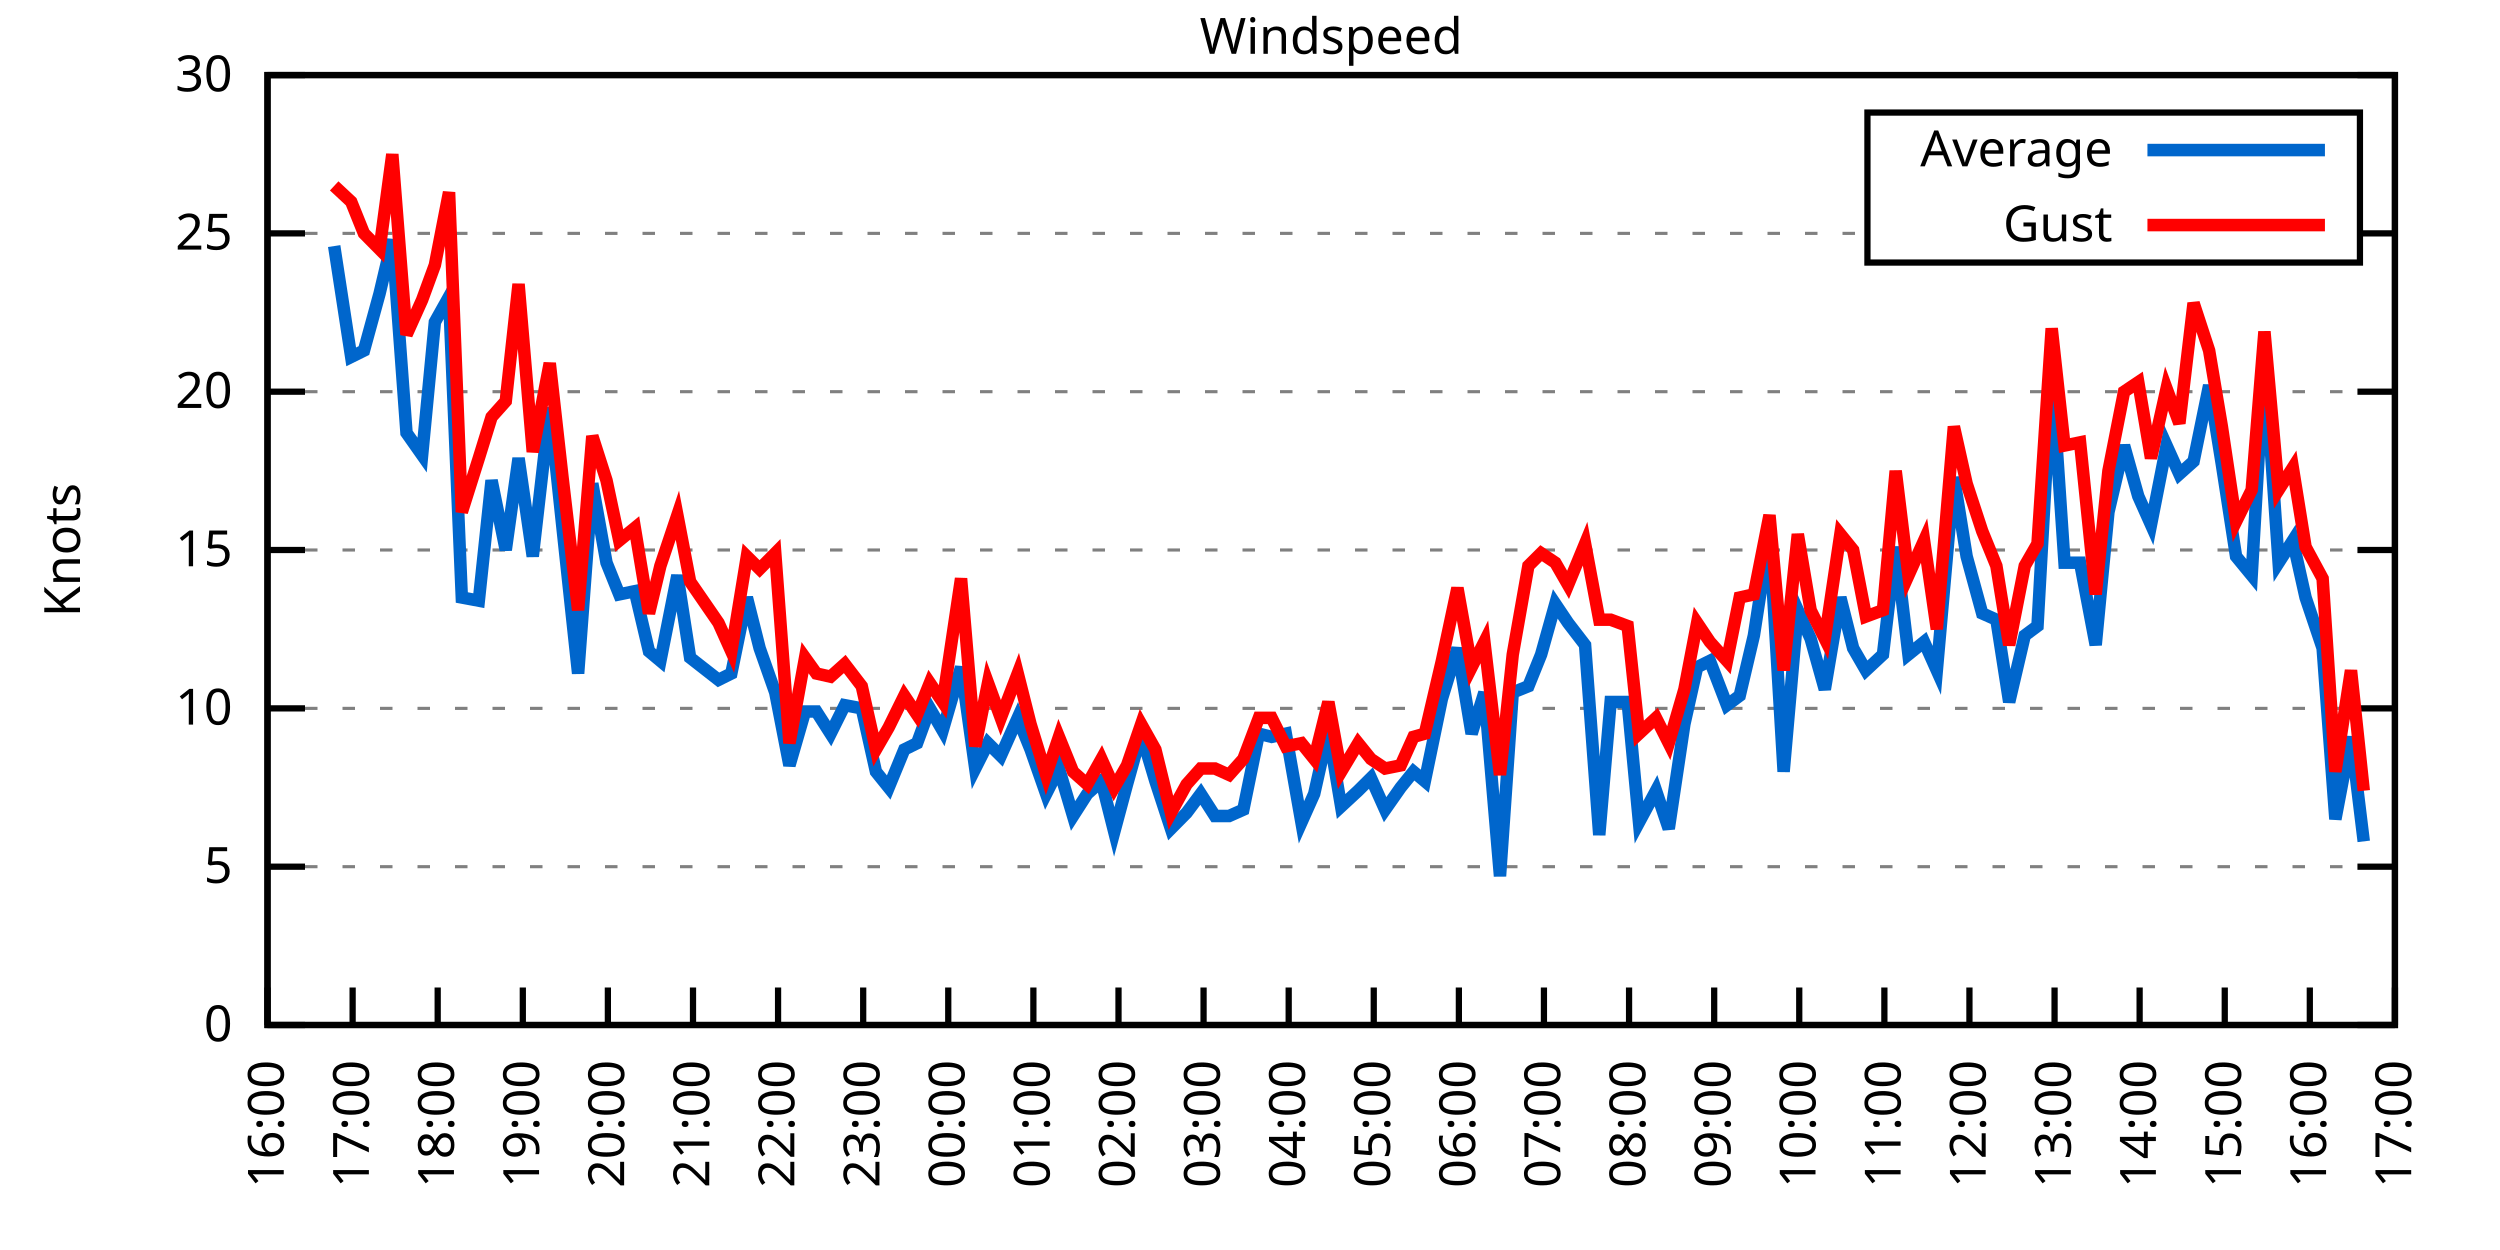
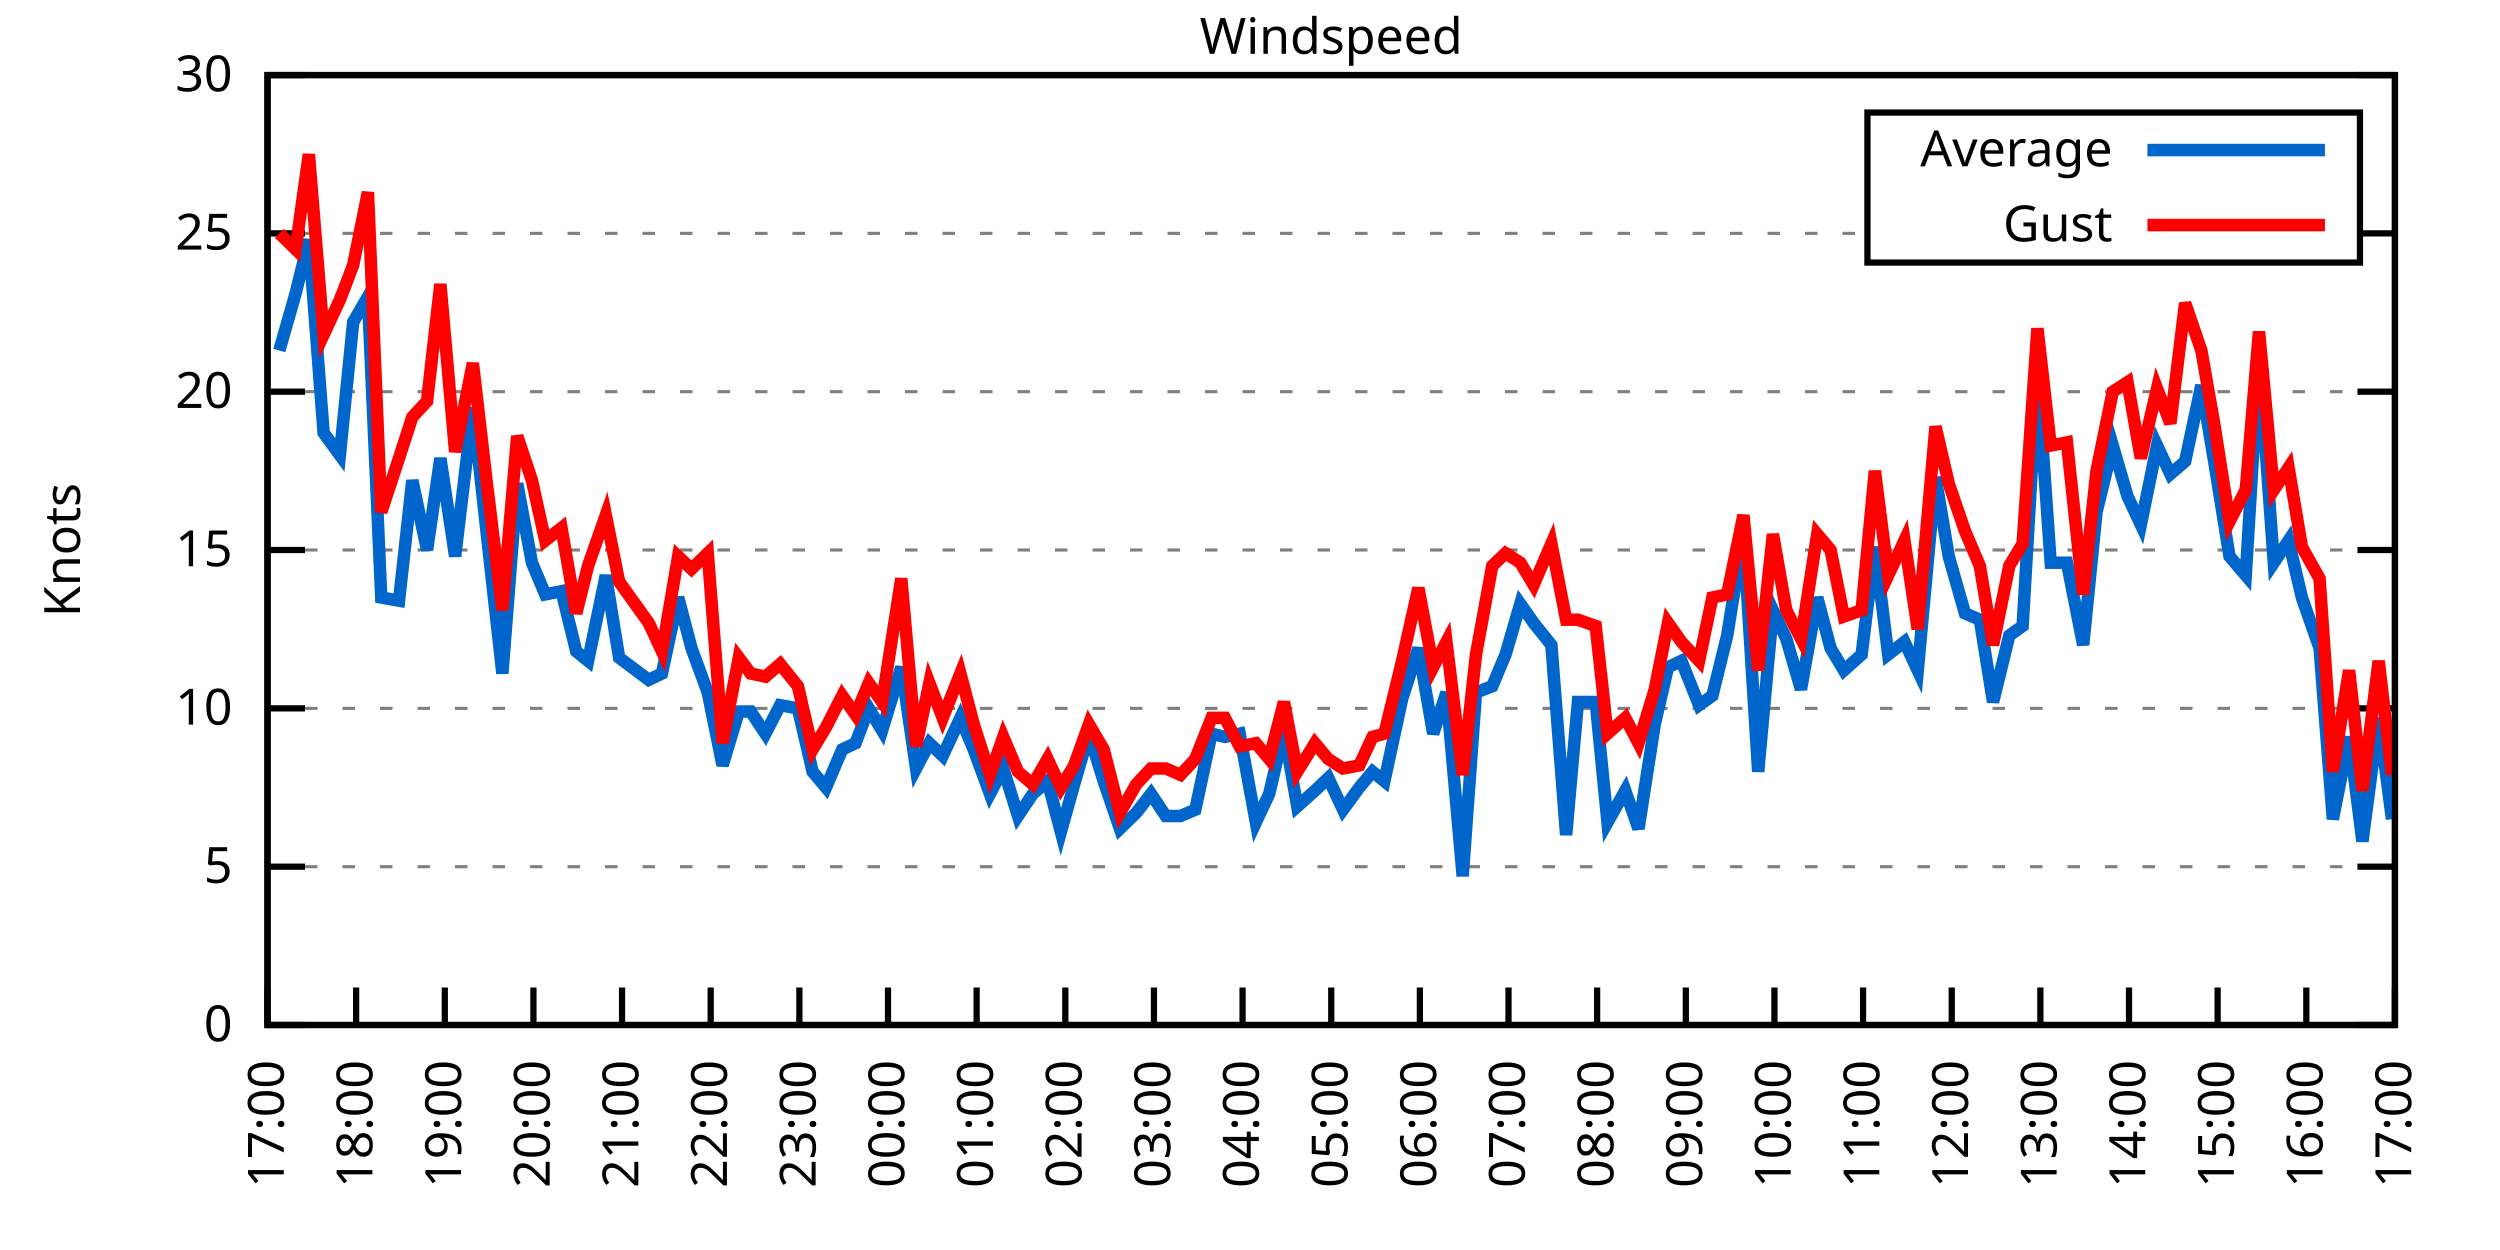
<svg xmlns="http://www.w3.org/2000/svg" xmlns:xlink="http://www.w3.org/1999/xlink" width="400" height="200" viewBox="0 0 400 200">
  <g id="gnuplot_canvas">
    <rect x="0" y="0" width="400" height="200" fill="none" />
    <defs>
      <circle id="gpDot" r="0.5" stroke-width="0.5" stroke="currentColor" />
      <path id="gpPt0" stroke-width="0.333" stroke="currentColor" d="M-1,0 h2 M0,-1 v2" />
      <path id="gpPt1" stroke-width="0.333" stroke="currentColor" d="M-1,-1 L1,1 M1,-1 L-1,1" />
      <path id="gpPt2" stroke-width="0.333" stroke="currentColor" d="M-1,0 L1,0 M0,-1 L0,1 M-1,-1 L1,1 M-1,1 L1,-1" />
      <rect id="gpPt3" stroke-width="0.333" stroke="currentColor" x="-1" y="-1" width="2" height="2" />
      <rect id="gpPt4" stroke-width="0.333" stroke="currentColor" fill="currentColor" x="-1" y="-1" width="2" height="2" />
      <circle id="gpPt5" stroke-width="0.333" stroke="currentColor" cx="0" cy="0" r="1" />
      <use xlink:href="#gpPt5" id="gpPt6" fill="currentColor" stroke="none" />
      <path id="gpPt7" stroke-width="0.333" stroke="currentColor" d="M0,-1.33 L-1.33,0.67 L1.33,0.67 z" />
      <use xlink:href="#gpPt7" id="gpPt8" fill="currentColor" stroke="none" />
      <use xlink:href="#gpPt7" id="gpPt9" stroke="currentColor" transform="rotate(180)" />
      <use xlink:href="#gpPt9" id="gpPt10" fill="currentColor" stroke="none" />
      <use xlink:href="#gpPt3" id="gpPt11" stroke="currentColor" transform="rotate(45)" />
      <use xlink:href="#gpPt11" id="gpPt12" fill="currentColor" stroke="none" />
      <path id="gpPt13" stroke-width="0.333" stroke="currentColor" d="M0,1.330 L1.265,0.411 L0.782,-1.067 L-0.782,-1.076 L-1.265,0.411 z" />
      <use xlink:href="#gpPt13" id="gpPt14" fill="currentColor" stroke="none" />
      <filter id="textbox" filterUnits="objectBoundingBox" x="0" y="0" height="1" width="1">
        <feFlood flood-color="white" flood-opacity="1" result="bgnd" />
        <feComposite in="SourceGraphic" in2="bgnd" operator="atop" />
      </filter>
      <filter id="greybox" filterUnits="objectBoundingBox" x="0" y="0" height="1" width="1">
        <feFlood flood-color="lightgrey" flood-opacity="1" result="grey" />
        <feComposite in="SourceGraphic" in2="grey" operator="atop" />
      </filter>
    </defs>
    <g fill="none" color="white" stroke="currentColor" stroke-width="1.00" stroke-linecap="butt" stroke-linejoin="miter">
</g>
    <g fill="none" color="black" stroke="currentColor" stroke-width="1.00" stroke-linecap="butt" stroke-linejoin="miter">
      <g stroke="none" shape-rendering="crispEdges">
        <polygon fill="rgb(255, 255, 255)" points="42.80,164.00 383.18,164.00 383.18,12.02 42.80,12.02 " />
      </g>
    </g>
    <g fill="none" color="black" stroke="currentColor" stroke-width="1.00" stroke-linecap="butt" stroke-linejoin="miter">
</g>
    <g fill="none" color="black" stroke="black" stroke-width="0.50" stroke-linecap="butt" stroke-linejoin="miter">
</g>
    <g fill="none" color="gray" stroke="currentColor" stroke-width="0.50" stroke-linecap="butt" stroke-linejoin="miter">
      <path stroke="gray" stroke-dasharray="2,4" class="gridline" d="M42.80,164.00 L383.19,164.00  " />
    </g>
    <g fill="none" color="gray" stroke="gray" stroke-width="1.00" stroke-linecap="butt" stroke-linejoin="miter">
</g>
    <g fill="none" color="black" stroke="currentColor" stroke-width="1.00" stroke-linecap="butt" stroke-linejoin="miter">
      <path stroke="black" d="M42.80,164.00 L48.80,164.00 M383.19,164.00 L377.19,164.00  " />
      <g transform="translate(37.20,166.60)" stroke="none" fill="black" font-family="Sans" font-size="8.00" text-anchor="end">
        <text>
          <tspan font-family="Sans"> 0</tspan>
        </text>
      </g>
    </g>
    <g fill="none" color="black" stroke="currentColor" stroke-width="1.00" stroke-linecap="butt" stroke-linejoin="miter">
</g>
    <g fill="none" color="black" stroke="black" stroke-width="0.50" stroke-linecap="butt" stroke-linejoin="miter">
</g>
    <g fill="none" color="gray" stroke="currentColor" stroke-width="0.50" stroke-linecap="butt" stroke-linejoin="miter">
      <path stroke="gray" stroke-dasharray="2,4" class="gridline" d="M42.80,138.67 L383.19,138.67  " />
    </g>
    <g fill="none" color="gray" stroke="gray" stroke-width="1.00" stroke-linecap="butt" stroke-linejoin="miter">
</g>
    <g fill="none" color="black" stroke="currentColor" stroke-width="1.00" stroke-linecap="butt" stroke-linejoin="miter">
      <path stroke="black" d="M42.80,138.67 L48.80,138.67 M383.19,138.67 L377.19,138.67  " />
      <g transform="translate(37.20,141.27)" stroke="none" fill="black" font-family="Sans" font-size="8.00" text-anchor="end">
        <text>
          <tspan font-family="Sans"> 5</tspan>
        </text>
      </g>
    </g>
    <g fill="none" color="black" stroke="currentColor" stroke-width="1.00" stroke-linecap="butt" stroke-linejoin="miter">
</g>
    <g fill="none" color="black" stroke="black" stroke-width="0.50" stroke-linecap="butt" stroke-linejoin="miter">
</g>
    <g fill="none" color="gray" stroke="currentColor" stroke-width="0.50" stroke-linecap="butt" stroke-linejoin="miter">
      <path stroke="gray" stroke-dasharray="2,4" class="gridline" d="M42.80,113.34 L383.19,113.34  " />
    </g>
    <g fill="none" color="gray" stroke="gray" stroke-width="1.00" stroke-linecap="butt" stroke-linejoin="miter">
</g>
    <g fill="none" color="black" stroke="currentColor" stroke-width="1.00" stroke-linecap="butt" stroke-linejoin="miter">
      <path stroke="black" d="M42.80,113.34 L48.80,113.34 M383.19,113.34 L377.19,113.34  " />
      <g transform="translate(37.20,115.94)" stroke="none" fill="black" font-family="Sans" font-size="8.00" text-anchor="end">
        <text>
          <tspan font-family="Sans"> 10</tspan>
        </text>
      </g>
    </g>
    <g fill="none" color="black" stroke="currentColor" stroke-width="1.00" stroke-linecap="butt" stroke-linejoin="miter">
</g>
    <g fill="none" color="black" stroke="black" stroke-width="0.50" stroke-linecap="butt" stroke-linejoin="miter">
</g>
    <g fill="none" color="gray" stroke="currentColor" stroke-width="0.50" stroke-linecap="butt" stroke-linejoin="miter">
      <path stroke="gray" stroke-dasharray="2,4" class="gridline" d="M42.80,88.00 L383.19,88.00  " />
    </g>
    <g fill="none" color="gray" stroke="gray" stroke-width="1.00" stroke-linecap="butt" stroke-linejoin="miter">
</g>
    <g fill="none" color="black" stroke="currentColor" stroke-width="1.00" stroke-linecap="butt" stroke-linejoin="miter">
      <path stroke="black" d="M42.80,88.00 L48.80,88.00 M383.19,88.00 L377.19,88.00  " />
      <g transform="translate(37.20,90.60)" stroke="none" fill="black" font-family="Sans" font-size="8.00" text-anchor="end">
        <text>
          <tspan font-family="Sans"> 15</tspan>
        </text>
      </g>
    </g>
    <g fill="none" color="black" stroke="currentColor" stroke-width="1.00" stroke-linecap="butt" stroke-linejoin="miter">
</g>
    <g fill="none" color="black" stroke="black" stroke-width="0.50" stroke-linecap="butt" stroke-linejoin="miter">
</g>
    <g fill="none" color="gray" stroke="currentColor" stroke-width="0.50" stroke-linecap="butt" stroke-linejoin="miter">
      <path stroke="gray" stroke-dasharray="2,4" class="gridline" d="M42.80,62.67 L383.19,62.67  " />
    </g>
    <g fill="none" color="gray" stroke="gray" stroke-width="1.00" stroke-linecap="butt" stroke-linejoin="miter">
</g>
    <g fill="none" color="black" stroke="currentColor" stroke-width="1.00" stroke-linecap="butt" stroke-linejoin="miter">
      <path stroke="black" d="M42.80,62.67 L48.80,62.67 M383.19,62.67 L377.19,62.67  " />
      <g transform="translate(37.20,65.27)" stroke="none" fill="black" font-family="Sans" font-size="8.00" text-anchor="end">
        <text>
          <tspan font-family="Sans"> 20</tspan>
        </text>
      </g>
    </g>
    <g fill="none" color="black" stroke="currentColor" stroke-width="1.00" stroke-linecap="butt" stroke-linejoin="miter">
</g>
    <g fill="none" color="black" stroke="black" stroke-width="0.50" stroke-linecap="butt" stroke-linejoin="miter">
</g>
    <g fill="none" color="gray" stroke="currentColor" stroke-width="0.50" stroke-linecap="butt" stroke-linejoin="miter">
      <path stroke="gray" stroke-dasharray="2,4" class="gridline" d="M42.80,37.34 L298.79,37.34 M377.59,37.34 L383.19,37.34  " />
    </g>
    <g fill="none" color="gray" stroke="gray" stroke-width="1.00" stroke-linecap="butt" stroke-linejoin="miter">
</g>
    <g fill="none" color="black" stroke="currentColor" stroke-width="1.00" stroke-linecap="butt" stroke-linejoin="miter">
      <path stroke="black" d="M42.80,37.34 L48.80,37.34 M383.19,37.34 L377.19,37.34  " />
      <g transform="translate(37.20,39.94)" stroke="none" fill="black" font-family="Sans" font-size="8.00" text-anchor="end">
        <text>
          <tspan font-family="Sans"> 25</tspan>
        </text>
      </g>
    </g>
    <g fill="none" color="black" stroke="currentColor" stroke-width="1.00" stroke-linecap="butt" stroke-linejoin="miter">
</g>
    <g fill="none" color="black" stroke="black" stroke-width="0.50" stroke-linecap="butt" stroke-linejoin="miter">
</g>
    <g fill="none" color="gray" stroke="currentColor" stroke-width="0.50" stroke-linecap="butt" stroke-linejoin="miter">
      <path stroke="gray" stroke-dasharray="2,4" class="gridline" d="M42.80,12.01 L383.19,12.01  " />
    </g>
    <g fill="none" color="gray" stroke="gray" stroke-width="1.00" stroke-linecap="butt" stroke-linejoin="miter">
</g>
    <g fill="none" color="black" stroke="currentColor" stroke-width="1.00" stroke-linecap="butt" stroke-linejoin="miter">
      <path stroke="black" d="M42.80,12.01 L48.80,12.01 M383.19,12.01 L377.19,12.01  " />
      <g transform="translate(37.20,14.61)" stroke="none" fill="black" font-family="Sans" font-size="8.00" text-anchor="end">
        <text>
          <tspan font-family="Sans"> 30</tspan>
        </text>
      </g>
    </g>
    <g fill="none" color="black" stroke="currentColor" stroke-width="1.00" stroke-linecap="butt" stroke-linejoin="miter">
      <path stroke="black" d="M42.80,164.00 L42.80,158.00  " />
      <g transform="translate(45.40,169.60) rotate(270.00)" stroke="none" fill="black" font-family="Sans" font-size="8.00" text-anchor="end">
        <text>
-           <tspan font-family="Sans">16:00</tspan>
-         </text>
-       </g>
-     </g>
-     <g fill="none" color="black" stroke="currentColor" stroke-width="1.00" stroke-linecap="butt" stroke-linejoin="miter">
-       <path stroke="black" d="M56.42,164.00 L56.42,158.00  " />
-       <g transform="translate(59.02,169.60) rotate(270.00)" stroke="none" fill="black" font-family="Sans" font-size="8.00" text-anchor="end">
-         <text>
          <tspan font-family="Sans">17:00</tspan>
        </text>
      </g>
    </g>
    <g fill="none" color="black" stroke="currentColor" stroke-width="1.00" stroke-linecap="butt" stroke-linejoin="miter">
-       <path stroke="black" d="M70.03,164.00 L70.03,158.00  " />
-       <g transform="translate(72.63,169.60) rotate(270.00)" stroke="none" fill="black" font-family="Sans" font-size="8.00" text-anchor="end">
+       <path stroke="black" d="M56.98,164.00 L56.98,158.00  " />
+       <g transform="translate(59.58,169.60) rotate(270.00)" stroke="none" fill="black" font-family="Sans" font-size="8.00" text-anchor="end">
        <text>
          <tspan font-family="Sans">18:00</tspan>
        </text>
      </g>
    </g>
    <g fill="none" color="black" stroke="currentColor" stroke-width="1.00" stroke-linecap="butt" stroke-linejoin="miter">
-       <path stroke="black" d="M83.65,164.00 L83.65,158.00  " />
-       <g transform="translate(86.25,169.60) rotate(270.00)" stroke="none" fill="black" font-family="Sans" font-size="8.00" text-anchor="end">
+       <path stroke="black" d="M71.17,164.00 L71.17,158.00  " />
+       <g transform="translate(73.77,169.60) rotate(270.00)" stroke="none" fill="black" font-family="Sans" font-size="8.00" text-anchor="end">
        <text>
          <tspan font-family="Sans">19:00</tspan>
        </text>
      </g>
    </g>
    <g fill="none" color="black" stroke="currentColor" stroke-width="1.00" stroke-linecap="butt" stroke-linejoin="miter">
-       <path stroke="black" d="M97.26,164.00 L97.26,158.00  " />
-       <g transform="translate(99.86,169.60) rotate(270.00)" stroke="none" fill="black" font-family="Sans" font-size="8.00" text-anchor="end">
+       <path stroke="black" d="M85.35,164.00 L85.35,158.00  " />
+       <g transform="translate(87.95,169.60) rotate(270.00)" stroke="none" fill="black" font-family="Sans" font-size="8.00" text-anchor="end">
        <text>
          <tspan font-family="Sans">20:00</tspan>
        </text>
      </g>
    </g>
    <g fill="none" color="black" stroke="currentColor" stroke-width="1.00" stroke-linecap="butt" stroke-linejoin="miter">
-       <path stroke="black" d="M110.88,164.00 L110.88,158.00  " />
-       <g transform="translate(113.48,169.60) rotate(270.00)" stroke="none" fill="black" font-family="Sans" font-size="8.00" text-anchor="end">
+       <path stroke="black" d="M99.53,164.00 L99.53,158.00  " />
+       <g transform="translate(102.13,169.60) rotate(270.00)" stroke="none" fill="black" font-family="Sans" font-size="8.00" text-anchor="end">
        <text>
          <tspan font-family="Sans">21:00</tspan>
        </text>
      </g>
    </g>
    <g fill="none" color="black" stroke="currentColor" stroke-width="1.00" stroke-linecap="butt" stroke-linejoin="miter">
-       <path stroke="black" d="M124.49,164.00 L124.49,158.00  " />
-       <g transform="translate(127.09,169.60) rotate(270.00)" stroke="none" fill="black" font-family="Sans" font-size="8.00" text-anchor="end">
+       <path stroke="black" d="M113.71,164.00 L113.71,158.00  " />
+       <g transform="translate(116.31,169.60) rotate(270.00)" stroke="none" fill="black" font-family="Sans" font-size="8.00" text-anchor="end">
        <text>
          <tspan font-family="Sans">22:00</tspan>
        </text>
      </g>
    </g>
    <g fill="none" color="black" stroke="currentColor" stroke-width="1.00" stroke-linecap="butt" stroke-linejoin="miter">
-       <path stroke="black" d="M138.11,164.00 L138.11,158.00  " />
-       <g transform="translate(140.71,169.60) rotate(270.00)" stroke="none" fill="black" font-family="Sans" font-size="8.00" text-anchor="end">
+       <path stroke="black" d="M127.90,164.00 L127.90,158.00  " />
+       <g transform="translate(130.50,169.60) rotate(270.00)" stroke="none" fill="black" font-family="Sans" font-size="8.00" text-anchor="end">
        <text>
          <tspan font-family="Sans">23:00</tspan>
        </text>
      </g>
    </g>
    <g fill="none" color="black" stroke="currentColor" stroke-width="1.00" stroke-linecap="butt" stroke-linejoin="miter">
-       <path stroke="black" d="M151.72,164.00 L151.72,158.00  " />
-       <g transform="translate(154.32,169.60) rotate(270.00)" stroke="none" fill="black" font-family="Sans" font-size="8.00" text-anchor="end">
+       <path stroke="black" d="M142.08,164.00 L142.08,158.00  " />
+       <g transform="translate(144.68,169.60) rotate(270.00)" stroke="none" fill="black" font-family="Sans" font-size="8.00" text-anchor="end">
        <text>
          <tspan font-family="Sans">00:00</tspan>
        </text>
      </g>
    </g>
    <g fill="none" color="black" stroke="currentColor" stroke-width="1.00" stroke-linecap="butt" stroke-linejoin="miter">
-       <path stroke="black" d="M165.34,164.00 L165.34,158.00  " />
-       <g transform="translate(167.94,169.60) rotate(270.00)" stroke="none" fill="black" font-family="Sans" font-size="8.00" text-anchor="end">
+       <path stroke="black" d="M156.26,164.00 L156.26,158.00  " />
+       <g transform="translate(158.86,169.60) rotate(270.00)" stroke="none" fill="black" font-family="Sans" font-size="8.00" text-anchor="end">
        <text>
          <tspan font-family="Sans">01:00</tspan>
        </text>
      </g>
    </g>
    <g fill="none" color="black" stroke="currentColor" stroke-width="1.00" stroke-linecap="butt" stroke-linejoin="miter">
-       <path stroke="black" d="M178.96,164.00 L178.96,158.00  " />
-       <g transform="translate(181.56,169.60) rotate(270.00)" stroke="none" fill="black" font-family="Sans" font-size="8.00" text-anchor="end">
+       <path stroke="black" d="M170.45,164.00 L170.45,158.00  " />
+       <g transform="translate(173.05,169.60) rotate(270.00)" stroke="none" fill="black" font-family="Sans" font-size="8.00" text-anchor="end">
        <text>
          <tspan font-family="Sans">02:00</tspan>
        </text>
      </g>
    </g>
    <g fill="none" color="black" stroke="currentColor" stroke-width="1.00" stroke-linecap="butt" stroke-linejoin="miter">
-       <path stroke="black" d="M192.57,164.00 L192.57,158.00  " />
-       <g transform="translate(195.17,169.60) rotate(270.00)" stroke="none" fill="black" font-family="Sans" font-size="8.00" text-anchor="end">
+       <path stroke="black" d="M184.63,164.00 L184.63,158.00  " />
+       <g transform="translate(187.23,169.60) rotate(270.00)" stroke="none" fill="black" font-family="Sans" font-size="8.00" text-anchor="end">
        <text>
          <tspan font-family="Sans">03:00</tspan>
        </text>
      </g>
    </g>
    <g fill="none" color="black" stroke="currentColor" stroke-width="1.00" stroke-linecap="butt" stroke-linejoin="miter">
-       <path stroke="black" d="M206.19,164.00 L206.19,158.00  " />
-       <g transform="translate(208.79,169.60) rotate(270.00)" stroke="none" fill="black" font-family="Sans" font-size="8.00" text-anchor="end">
+       <path stroke="black" d="M198.81,164.00 L198.81,158.00  " />
+       <g transform="translate(201.41,169.60) rotate(270.00)" stroke="none" fill="black" font-family="Sans" font-size="8.00" text-anchor="end">
        <text>
          <tspan font-family="Sans">04:00</tspan>
        </text>
      </g>
    </g>
    <g fill="none" color="black" stroke="currentColor" stroke-width="1.00" stroke-linecap="butt" stroke-linejoin="miter">
-       <path stroke="black" d="M219.80,164.00 L219.80,158.00  " />
-       <g transform="translate(222.40,169.60) rotate(270.00)" stroke="none" fill="black" font-family="Sans" font-size="8.00" text-anchor="end">
+       <path stroke="black" d="M213.00,164.00 L213.00,158.00  " />
+       <g transform="translate(215.60,169.60) rotate(270.00)" stroke="none" fill="black" font-family="Sans" font-size="8.00" text-anchor="end">
        <text>
          <tspan font-family="Sans">05:00</tspan>
        </text>
      </g>
    </g>
    <g fill="none" color="black" stroke="currentColor" stroke-width="1.00" stroke-linecap="butt" stroke-linejoin="miter">
-       <path stroke="black" d="M233.42,164.00 L233.42,158.00  " />
-       <g transform="translate(236.02,169.60) rotate(270.00)" stroke="none" fill="black" font-family="Sans" font-size="8.00" text-anchor="end">
+       <path stroke="black" d="M227.18,164.00 L227.18,158.00  " />
+       <g transform="translate(229.78,169.60) rotate(270.00)" stroke="none" fill="black" font-family="Sans" font-size="8.00" text-anchor="end">
        <text>
          <tspan font-family="Sans">06:00</tspan>
        </text>
      </g>
    </g>
    <g fill="none" color="black" stroke="currentColor" stroke-width="1.00" stroke-linecap="butt" stroke-linejoin="miter">
-       <path stroke="black" d="M247.03,164.00 L247.03,158.00  " />
-       <g transform="translate(249.63,169.60) rotate(270.00)" stroke="none" fill="black" font-family="Sans" font-size="8.00" text-anchor="end">
+       <path stroke="black" d="M241.36,164.00 L241.36,158.00  " />
+       <g transform="translate(243.96,169.60) rotate(270.00)" stroke="none" fill="black" font-family="Sans" font-size="8.00" text-anchor="end">
        <text>
          <tspan font-family="Sans">07:00</tspan>
        </text>
      </g>
    </g>
    <g fill="none" color="black" stroke="currentColor" stroke-width="1.00" stroke-linecap="butt" stroke-linejoin="miter">
-       <path stroke="black" d="M260.65,164.00 L260.65,158.00  " />
-       <g transform="translate(263.25,169.60) rotate(270.00)" stroke="none" fill="black" font-family="Sans" font-size="8.00" text-anchor="end">
+       <path stroke="black" d="M255.54,164.00 L255.54,158.00  " />
+       <g transform="translate(258.14,169.60) rotate(270.00)" stroke="none" fill="black" font-family="Sans" font-size="8.00" text-anchor="end">
        <text>
          <tspan font-family="Sans">08:00</tspan>
        </text>
      </g>
    </g>
    <g fill="none" color="black" stroke="currentColor" stroke-width="1.00" stroke-linecap="butt" stroke-linejoin="miter">
-       <path stroke="black" d="M274.27,164.00 L274.27,158.00  " />
-       <g transform="translate(276.87,169.60) rotate(270.00)" stroke="none" fill="black" font-family="Sans" font-size="8.00" text-anchor="end">
+       <path stroke="black" d="M269.73,164.00 L269.73,158.00  " />
+       <g transform="translate(272.33,169.60) rotate(270.00)" stroke="none" fill="black" font-family="Sans" font-size="8.00" text-anchor="end">
        <text>
          <tspan font-family="Sans">09:00</tspan>
        </text>
      </g>
    </g>
    <g fill="none" color="black" stroke="currentColor" stroke-width="1.00" stroke-linecap="butt" stroke-linejoin="miter">
-       <path stroke="black" d="M287.88,164.00 L287.88,158.00  " />
-       <g transform="translate(290.48,169.60) rotate(270.00)" stroke="none" fill="black" font-family="Sans" font-size="8.00" text-anchor="end">
+       <path stroke="black" d="M283.91,164.00 L283.91,158.00  " />
+       <g transform="translate(286.51,169.60) rotate(270.00)" stroke="none" fill="black" font-family="Sans" font-size="8.00" text-anchor="end">
        <text>
          <tspan font-family="Sans">10:00</tspan>
        </text>
      </g>
    </g>
    <g fill="none" color="black" stroke="currentColor" stroke-width="1.00" stroke-linecap="butt" stroke-linejoin="miter">
-       <path stroke="black" d="M301.50,164.00 L301.50,158.00  " />
-       <g transform="translate(304.10,169.60) rotate(270.00)" stroke="none" fill="black" font-family="Sans" font-size="8.00" text-anchor="end">
+       <path stroke="black" d="M298.09,164.00 L298.09,158.00  " />
+       <g transform="translate(300.69,169.60) rotate(270.00)" stroke="none" fill="black" font-family="Sans" font-size="8.00" text-anchor="end">
        <text>
          <tspan font-family="Sans">11:00</tspan>
        </text>
      </g>
    </g>
    <g fill="none" color="black" stroke="currentColor" stroke-width="1.00" stroke-linecap="butt" stroke-linejoin="miter">
-       <path stroke="black" d="M315.11,164.00 L315.11,158.00  " />
-       <g transform="translate(317.71,169.60) rotate(270.00)" stroke="none" fill="black" font-family="Sans" font-size="8.00" text-anchor="end">
+       <path stroke="black" d="M312.28,164.00 L312.28,158.00  " />
+       <g transform="translate(314.88,169.60) rotate(270.00)" stroke="none" fill="black" font-family="Sans" font-size="8.00" text-anchor="end">
        <text>
          <tspan font-family="Sans">12:00</tspan>
        </text>
      </g>
    </g>
    <g fill="none" color="black" stroke="currentColor" stroke-width="1.00" stroke-linecap="butt" stroke-linejoin="miter">
-       <path stroke="black" d="M328.73,164.00 L328.73,158.00  " />
-       <g transform="translate(331.33,169.60) rotate(270.00)" stroke="none" fill="black" font-family="Sans" font-size="8.00" text-anchor="end">
+       <path stroke="black" d="M326.46,164.00 L326.46,158.00  " />
+       <g transform="translate(329.06,169.60) rotate(270.00)" stroke="none" fill="black" font-family="Sans" font-size="8.00" text-anchor="end">
        <text>
          <tspan font-family="Sans">13:00</tspan>
        </text>
      </g>
    </g>
    <g fill="none" color="black" stroke="currentColor" stroke-width="1.00" stroke-linecap="butt" stroke-linejoin="miter">
-       <path stroke="black" d="M342.34,164.00 L342.34,158.00  " />
-       <g transform="translate(344.94,169.60) rotate(270.00)" stroke="none" fill="black" font-family="Sans" font-size="8.00" text-anchor="end">
+       <path stroke="black" d="M340.64,164.00 L340.64,158.00  " />
+       <g transform="translate(343.24,169.60) rotate(270.00)" stroke="none" fill="black" font-family="Sans" font-size="8.00" text-anchor="end">
        <text>
          <tspan font-family="Sans">14:00</tspan>
        </text>
      </g>
    </g>
    <g fill="none" color="black" stroke="currentColor" stroke-width="1.00" stroke-linecap="butt" stroke-linejoin="miter">
-       <path stroke="black" d="M355.96,164.00 L355.96,158.00  " />
-       <g transform="translate(358.56,169.60) rotate(270.00)" stroke="none" fill="black" font-family="Sans" font-size="8.00" text-anchor="end">
+       <path stroke="black" d="M354.82,164.00 L354.82,158.00  " />
+       <g transform="translate(357.42,169.60) rotate(270.00)" stroke="none" fill="black" font-family="Sans" font-size="8.00" text-anchor="end">
        <text>
          <tspan font-family="Sans">15:00</tspan>
        </text>
      </g>
    </g>
    <g fill="none" color="black" stroke="currentColor" stroke-width="1.00" stroke-linecap="butt" stroke-linejoin="miter">
-       <path stroke="black" d="M369.57,164.00 L369.57,158.00  " />
-       <g transform="translate(372.17,169.60) rotate(270.00)" stroke="none" fill="black" font-family="Sans" font-size="8.00" text-anchor="end">
+       <path stroke="black" d="M369.01,164.00 L369.01,158.00  " />
+       <g transform="translate(371.61,169.60) rotate(270.00)" stroke="none" fill="black" font-family="Sans" font-size="8.00" text-anchor="end">
        <text>
          <tspan font-family="Sans">16:00</tspan>
        </text>
      </g>
    </g>
    <g fill="none" color="black" stroke="currentColor" stroke-width="1.00" stroke-linecap="butt" stroke-linejoin="miter">
      <path stroke="black" d="M383.19,164.00 L383.19,158.00  " />
      <g transform="translate(385.79,169.60) rotate(270.00)" stroke="none" fill="black" font-family="Sans" font-size="8.00" text-anchor="end">
        <text>
          <tspan font-family="Sans">17:00</tspan>
        </text>
      </g>
    </g>
    <g fill="none" color="black" stroke="currentColor" stroke-width="1.00" stroke-linecap="butt" stroke-linejoin="miter">
</g>
    <g fill="none" color="black" stroke="currentColor" stroke-width="1.00" stroke-linecap="butt" stroke-linejoin="miter">
      <path stroke="black" d="M42.80,12.01 L42.80,164.00 L383.19,164.00 L383.19,12.01 L42.80,12.01 Z  " />
    </g>
    <g fill="none" color="black" stroke="currentColor" stroke-width="1.00" stroke-linecap="butt" stroke-linejoin="miter">
</g>
    <g fill="none" color="black" stroke="currentColor" stroke-width="1.00" stroke-linecap="butt" stroke-linejoin="miter">
      <path stroke="black" d="M298.79,42.01 L298.79,18.01 L377.59,18.01 L377.59,42.01 L298.79,42.01 Z  " />
    </g>
    <g id="Windspeed_plot_1">
      <g fill="none" color="white" stroke="black" stroke-width="2.00" stroke-linecap="butt" stroke-linejoin="miter">
</g>
      <g fill="none" color="black" stroke="currentColor" stroke-width="2.00" stroke-linecap="butt" stroke-linejoin="miter">
        <g transform="translate(337.99,26.61)" stroke="none" fill="black" font-family="Sans" font-size="8.00" text-anchor="end">
          <text>
            <tspan font-family="Sans">Average</tspan>
          </text>
        </g>
      </g>
      <g fill="none" color="black" stroke="currentColor" stroke-width="2.00" stroke-linecap="butt" stroke-linejoin="miter">
-         <path stroke="rgb(  0, 102, 204)" d="M343.59,24.01 L371.99,24.01 M53.47,39.37 L56.19,57.10 L58.23,56.09 L60.73,46.97 L62.77,38.35 L65.04,69.26   L67.54,72.81 L69.58,51.53 L71.85,47.47 L73.89,95.60 L76.61,96.11 L78.65,76.86 L80.92,88.00 L82.97,73.31   L85.24,89.02 L87.96,65.21 L90.00,84.46 L92.50,107.76 L94.77,77.37 L97.04,90.03 L99.08,95.10 L101.57,94.59   L103.84,104.22 L105.66,105.74 L108.38,92.06 L110.42,105.23 L114.96,108.78 L117.01,107.76 L119.50,95.60 L121.54,103.71   L124.04,110.80 L126.31,122.46 L128.81,113.84 L130.62,113.84 L132.89,117.39 L135.16,112.83 L137.88,113.34 L140.15,123.47   L142.19,126.00 L144.69,119.92 L146.73,118.91 L148.77,113.34 L150.82,116.88 L153.77,106.75 L156.04,122.96 L158.08,118.91   L160.12,120.94 L162.84,114.86 L164.89,119.92 L167.38,127.02 L169.43,122.96 L171.69,130.56 L173.96,127.02 L176.23,124.99   L178.28,133.10 L180.32,125.50 L182.59,117.39 L184.86,124.99 L187.35,132.59 L189.85,130.06 L192.12,127.02 L194.39,130.56   L196.66,130.56 L198.93,129.55 L201.42,117.39 L203.46,117.90 L205.73,117.39 L208.23,131.58 L210.27,127.02 L212.54,116.88   L214.58,129.04 L217.31,126.51 L219.35,124.48 L221.62,129.55 L224.11,126.00 L226.16,123.47 L227.97,124.99 L230.70,111.82   L233.19,103.71 L235.46,117.39 L237.50,110.80 L240.00,140.19 L242.04,110.80 L244.54,109.79 L246.58,104.72 L248.85,96.62   L250.89,99.66 L253.61,103.20 L255.88,133.60 L257.70,112.32 L260.42,112.32 L262.24,131.58 L264.96,126.51 L267.00,132.59   L269.50,115.87 L271.54,106.75 L273.58,105.74 L276.31,112.83 L278.35,111.31 L280.62,101.68 L283.12,85.47 L285.38,123.47   L287.65,97.63 L289.70,102.19 L291.97,110.30 L294.46,95.60 L296.50,103.71 L298.55,107.26 L301.27,104.72 L303.31,87.50   L305.35,104.72 L307.85,102.70 L309.89,107.26 L312.62,76.35 L314.66,89.02 L317.15,98.14 L319.42,99.15 L321.47,112.32   L323.96,101.68 L326.00,100.16 L328.27,59.63 L330.32,90.03 L332.81,90.03 L335.31,103.20 L337.35,81.93 L339.85,71.29   L342.12,79.39 L344.16,83.95 L346.65,71.29 L348.70,75.85 L350.97,73.82 L353.46,61.66 L355.50,74.33 L357.77,89.02   L360.27,92.06 L362.31,57.10 L364.58,90.03 L366.85,86.49 L368.89,95.60 L371.62,103.71 L373.66,131.07 L376.16,117.90   L378.20,134.62  " />
+         <path stroke="rgb(  0, 102, 204)" d="M343.59,24.01 L371.99,24.01 M44.69,56.09 L47.29,46.97 L49.42,38.35 L51.78,69.26 L54.38,72.81 L56.51,51.53   L58.87,47.47 L61.00,95.60 L63.84,96.11 L65.97,76.86 L68.33,88.00 L70.46,73.31 L72.82,89.02 L75.66,65.21   L77.78,84.46 L80.38,107.76 L82.75,77.37 L85.11,90.03 L87.24,95.10 L89.84,94.59 L92.20,104.22 L94.09,105.74   L96.93,92.06 L99.06,105.23 L103.79,108.78 L105.91,107.76 L108.51,95.60 L110.64,103.71 L113.24,110.80 L115.61,122.46   L118.21,113.84 L120.10,113.84 L122.46,117.39 L124.82,112.83 L127.66,113.34 L130.02,123.47 L132.15,126.00 L134.75,119.92   L136.88,118.91 L139.01,113.34 L141.13,116.88 L144.21,106.75 L146.57,122.96 L148.70,118.91 L150.83,120.94 L153.66,114.86   L155.79,119.92 L158.39,127.02 L160.52,122.96 L162.88,130.56 L165.25,127.02 L167.61,124.99 L169.74,133.10 L171.86,125.50   L174.23,117.39 L176.59,124.99 L179.19,132.59 L181.79,130.06 L184.16,127.02 L186.52,130.56 L188.88,130.56 L191.25,129.55   L193.85,117.39 L195.98,117.90 L198.34,117.39 L200.94,131.58 L203.07,127.02 L205.43,116.88 L207.56,129.04 L210.39,126.51   L212.52,124.48 L214.89,129.55 L217.49,126.00 L219.61,123.47 L221.50,124.99 L224.34,111.82 L226.94,103.71 L229.31,117.39   L231.43,110.80 L234.03,140.19 L236.16,110.80 L238.76,109.79 L240.89,104.72 L243.25,96.62 L245.38,99.66 L248.22,103.20   L250.58,133.60 L252.47,112.32 L255.31,112.32 L257.20,131.58 L260.04,126.51 L262.16,132.59 L264.76,115.87 L266.89,106.75   L269.02,105.74 L271.85,112.83 L273.98,111.31 L276.35,101.68 L278.95,85.47 L281.31,123.47 L283.67,97.63 L285.80,102.19   L288.16,110.30 L290.76,95.60 L292.89,103.71 L295.02,107.26 L297.86,104.72 L299.98,87.50 L302.11,104.72 L304.71,102.70   L306.84,107.26 L309.68,76.35 L311.80,89.02 L314.40,98.14 L316.77,99.15 L318.89,112.32 L321.49,101.68 L323.62,100.16   L325.99,59.63 L328.11,90.03 L330.71,90.03 L333.31,103.20 L335.44,81.93 L338.04,71.29 L340.40,79.39 L342.53,83.95   L345.13,71.29 L347.26,75.85 L349.62,73.82 L352.22,61.66 L354.35,74.33 L356.72,89.02 L359.32,92.06 L361.44,57.10   L363.81,90.03 L366.17,86.49 L368.30,95.60 L371.13,103.71 L373.26,131.07 L375.86,117.90 L377.99,134.62 L380.59,114.86   L382.72,131.07  " />
      </g>
    </g>
    <g id="Windspeed_plot_2">
      <g fill="none" color="black" stroke="currentColor" stroke-width="2.00" stroke-linecap="butt" stroke-linejoin="miter">
        <g transform="translate(337.99,38.61)" stroke="none" fill="black" font-family="Sans" font-size="8.00" text-anchor="end">
          <text>
            <tspan font-family="Sans">Gust</tspan>
          </text>
        </g>
      </g>
      <g fill="none" color="black" stroke="currentColor" stroke-width="2.00" stroke-linecap="butt" stroke-linejoin="miter">
-         <path stroke="rgb(255,   0,   0)" d="M343.59,36.01 L371.99,36.01 M53.47,29.74 L56.19,32.28 L58.23,37.34 L60.73,39.87 L62.77,24.68 L65.04,53.55   L67.54,47.98 L69.58,42.41 L71.85,30.76 L73.89,81.93 L76.61,73.31 L78.65,66.73 L80.92,64.19 L82.97,45.45   L85.24,72.30 L87.96,58.11 L90.00,76.35 L92.50,97.63 L94.77,69.77 L97.04,76.86 L99.08,86.49 L101.57,84.46   L103.84,98.14 L105.66,90.54 L108.38,82.43 L110.42,93.07 L114.96,99.66 L117.01,104.22 L119.50,89.02 L121.54,91.04   L124.04,88.51 L126.31,118.91 L128.81,105.23 L130.62,107.76 L132.89,108.27 L135.16,106.24 L137.88,109.79 L140.15,119.92   L142.19,116.38 L144.69,111.31 L146.73,114.35 L148.77,109.28 L150.82,112.32 L153.77,92.56 L156.04,119.42 L158.08,109.28   L160.12,114.86 L162.84,107.76 L164.89,115.87 L167.38,123.98 L169.43,117.90 L171.69,123.47 L173.96,125.50 L176.23,121.44   L178.28,126.00 L180.32,122.46 L182.59,115.87 L184.86,119.92 L187.35,130.06 L189.85,125.50 L192.12,122.96 L194.39,122.96   L196.66,123.98 L198.93,121.44 L201.42,114.86 L203.46,114.86 L205.73,119.42 L208.23,118.91 L210.27,121.44 L212.54,112.32   L214.58,123.47 L217.31,118.91 L219.35,121.44 L221.62,122.96 L224.11,122.46 L226.16,117.90 L227.97,117.39 L230.70,105.74   L233.19,94.08 L235.46,106.75 L237.50,102.70 L240.00,123.98 L242.04,104.72 L244.54,90.54 L246.58,88.51 L248.85,90.03   L250.89,93.58 L253.61,86.99 L255.88,99.15 L257.70,99.15 L260.42,100.16 L262.24,117.39 L264.96,114.86 L267.00,118.91   L269.50,110.30 L271.54,99.66 L273.58,102.70 L276.31,105.74 L278.35,95.60 L280.62,95.10 L283.12,82.43 L285.38,107.26   L287.65,85.47 L289.70,97.63 L291.97,102.19 L294.46,85.47 L296.50,88.00 L298.55,98.64 L301.27,97.63 L303.31,75.34   L305.35,92.06 L307.85,86.49 L309.89,100.67 L312.62,68.25 L314.66,77.37 L317.15,84.97 L319.42,90.54 L321.47,103.20   L323.96,90.54 L326.00,86.99 L328.27,52.54 L330.32,71.29 L332.81,70.78 L335.31,95.10 L337.35,75.34 L339.85,62.67   L342.12,61.15 L344.16,73.31 L346.65,62.17 L348.70,67.74 L350.97,48.49 L353.46,56.09 L355.50,68.25 L357.77,83.45   L360.27,78.38 L362.31,53.05 L364.58,78.38 L366.85,74.83 L368.89,87.50 L371.62,92.56 L373.66,123.47 L376.16,107.26   L378.20,126.51  " />
+         <path stroke="rgb(255,   0,   0)" d="M343.59,36.01 L371.99,36.01 M44.69,37.34 L47.29,39.87 L49.42,24.68 L51.78,53.55 L54.38,47.98 L56.51,42.41   L58.87,30.76 L61.00,81.93 L63.84,73.31 L65.97,66.73 L68.33,64.19 L70.46,45.45 L72.82,72.30 L75.66,58.11   L77.78,76.35 L80.38,97.63 L82.75,69.77 L85.11,76.86 L87.24,86.49 L89.84,84.46 L92.20,98.14 L94.09,90.54   L96.93,82.43 L99.06,93.07 L103.79,99.66 L105.91,104.22 L108.51,89.02 L110.64,91.04 L113.24,88.51 L115.61,118.91   L118.21,105.23 L120.10,107.76 L122.46,108.27 L124.82,106.24 L127.66,109.79 L130.02,119.92 L132.15,116.38 L134.75,111.31   L136.88,114.35 L139.01,109.28 L141.13,112.32 L144.21,92.56 L146.57,119.42 L148.70,109.28 L150.83,114.86 L153.66,107.76   L155.79,115.87 L158.39,123.98 L160.52,117.90 L162.88,123.47 L165.25,125.50 L167.61,121.44 L169.74,126.00 L171.86,122.46   L174.23,115.87 L176.59,119.92 L179.19,130.06 L181.79,125.50 L184.16,122.96 L186.52,122.96 L188.88,123.98 L191.25,121.44   L193.85,114.86 L195.98,114.86 L198.34,119.42 L200.94,118.91 L203.07,121.44 L205.43,112.32 L207.56,123.47 L210.39,118.91   L212.52,121.44 L214.89,122.96 L217.49,122.46 L219.61,117.90 L221.50,117.39 L224.34,105.74 L226.94,94.08 L229.31,106.75   L231.43,102.70 L234.03,123.98 L236.16,104.72 L238.76,90.54 L240.89,88.51 L243.25,90.03 L245.38,93.58 L248.22,86.99   L250.58,99.15 L252.47,99.15 L255.31,100.16 L257.20,117.39 L260.04,114.86 L262.16,118.91 L264.76,110.30 L266.89,99.66   L269.02,102.70 L271.85,105.74 L273.98,95.60 L276.35,95.10 L278.95,82.43 L281.31,107.26 L283.67,85.47 L285.80,97.63   L288.16,102.19 L290.76,85.47 L292.89,88.00 L295.02,98.64 L297.86,97.63 L299.98,75.34 L302.11,92.06 L304.71,86.49   L306.84,100.67 L309.68,68.25 L311.80,77.37 L314.40,84.97 L316.77,90.54 L318.89,103.20 L321.49,90.54 L323.62,86.99   L325.99,52.54 L328.11,71.29 L330.71,70.78 L333.31,95.10 L335.44,75.34 L338.04,62.67 L340.40,61.15 L342.53,73.31   L345.13,62.17 L347.26,67.74 L349.62,48.49 L352.22,56.09 L354.35,68.25 L356.72,83.45 L359.32,78.38 L361.44,53.05   L363.81,78.38 L366.17,74.83 L368.30,87.50 L371.13,92.56 L373.26,123.47 L375.86,107.26 L377.99,126.51 L380.59,105.74   L382.72,123.98  " />
      </g>
    </g>
    <g fill="none" color="black" stroke="currentColor" stroke-width="2.00" stroke-linecap="butt" stroke-linejoin="miter">
</g>
    <g fill="none" color="black" stroke="black" stroke-width="1.00" stroke-linecap="butt" stroke-linejoin="miter">
</g>
    <g fill="none" color="black" stroke="currentColor" stroke-width="1.00" stroke-linecap="butt" stroke-linejoin="miter">
      <path stroke="black" d="M42.80,12.01 L42.80,164.00 L383.19,164.00 L383.19,12.01 L42.80,12.01 Z  " />
      <g transform="translate(12.80,88.01) rotate(270.00)" stroke="none" fill="black" font-family="Sans" font-size="8.00" text-anchor="middle">
        <text>
          <tspan font-family="Sans">Knots</tspan>
        </text>
      </g>
    </g>
    <g fill="none" color="black" stroke="currentColor" stroke-width="1.00" stroke-linecap="butt" stroke-linejoin="miter">
</g>
    <g fill="none" color="black" stroke="currentColor" stroke-width="1.00" stroke-linecap="butt" stroke-linejoin="miter">
      <g transform="translate(212.99,8.61)" stroke="none" fill="black" font-family="Sans" font-size="8.00" text-anchor="middle">
        <text>
          <tspan font-family="Sans">Windspeed</tspan>
        </text>
      </g>
    </g>
    <g fill="none" color="black" stroke="currentColor" stroke-width="1.00" stroke-linecap="butt" stroke-linejoin="miter">
</g>
  </g>
</svg>
